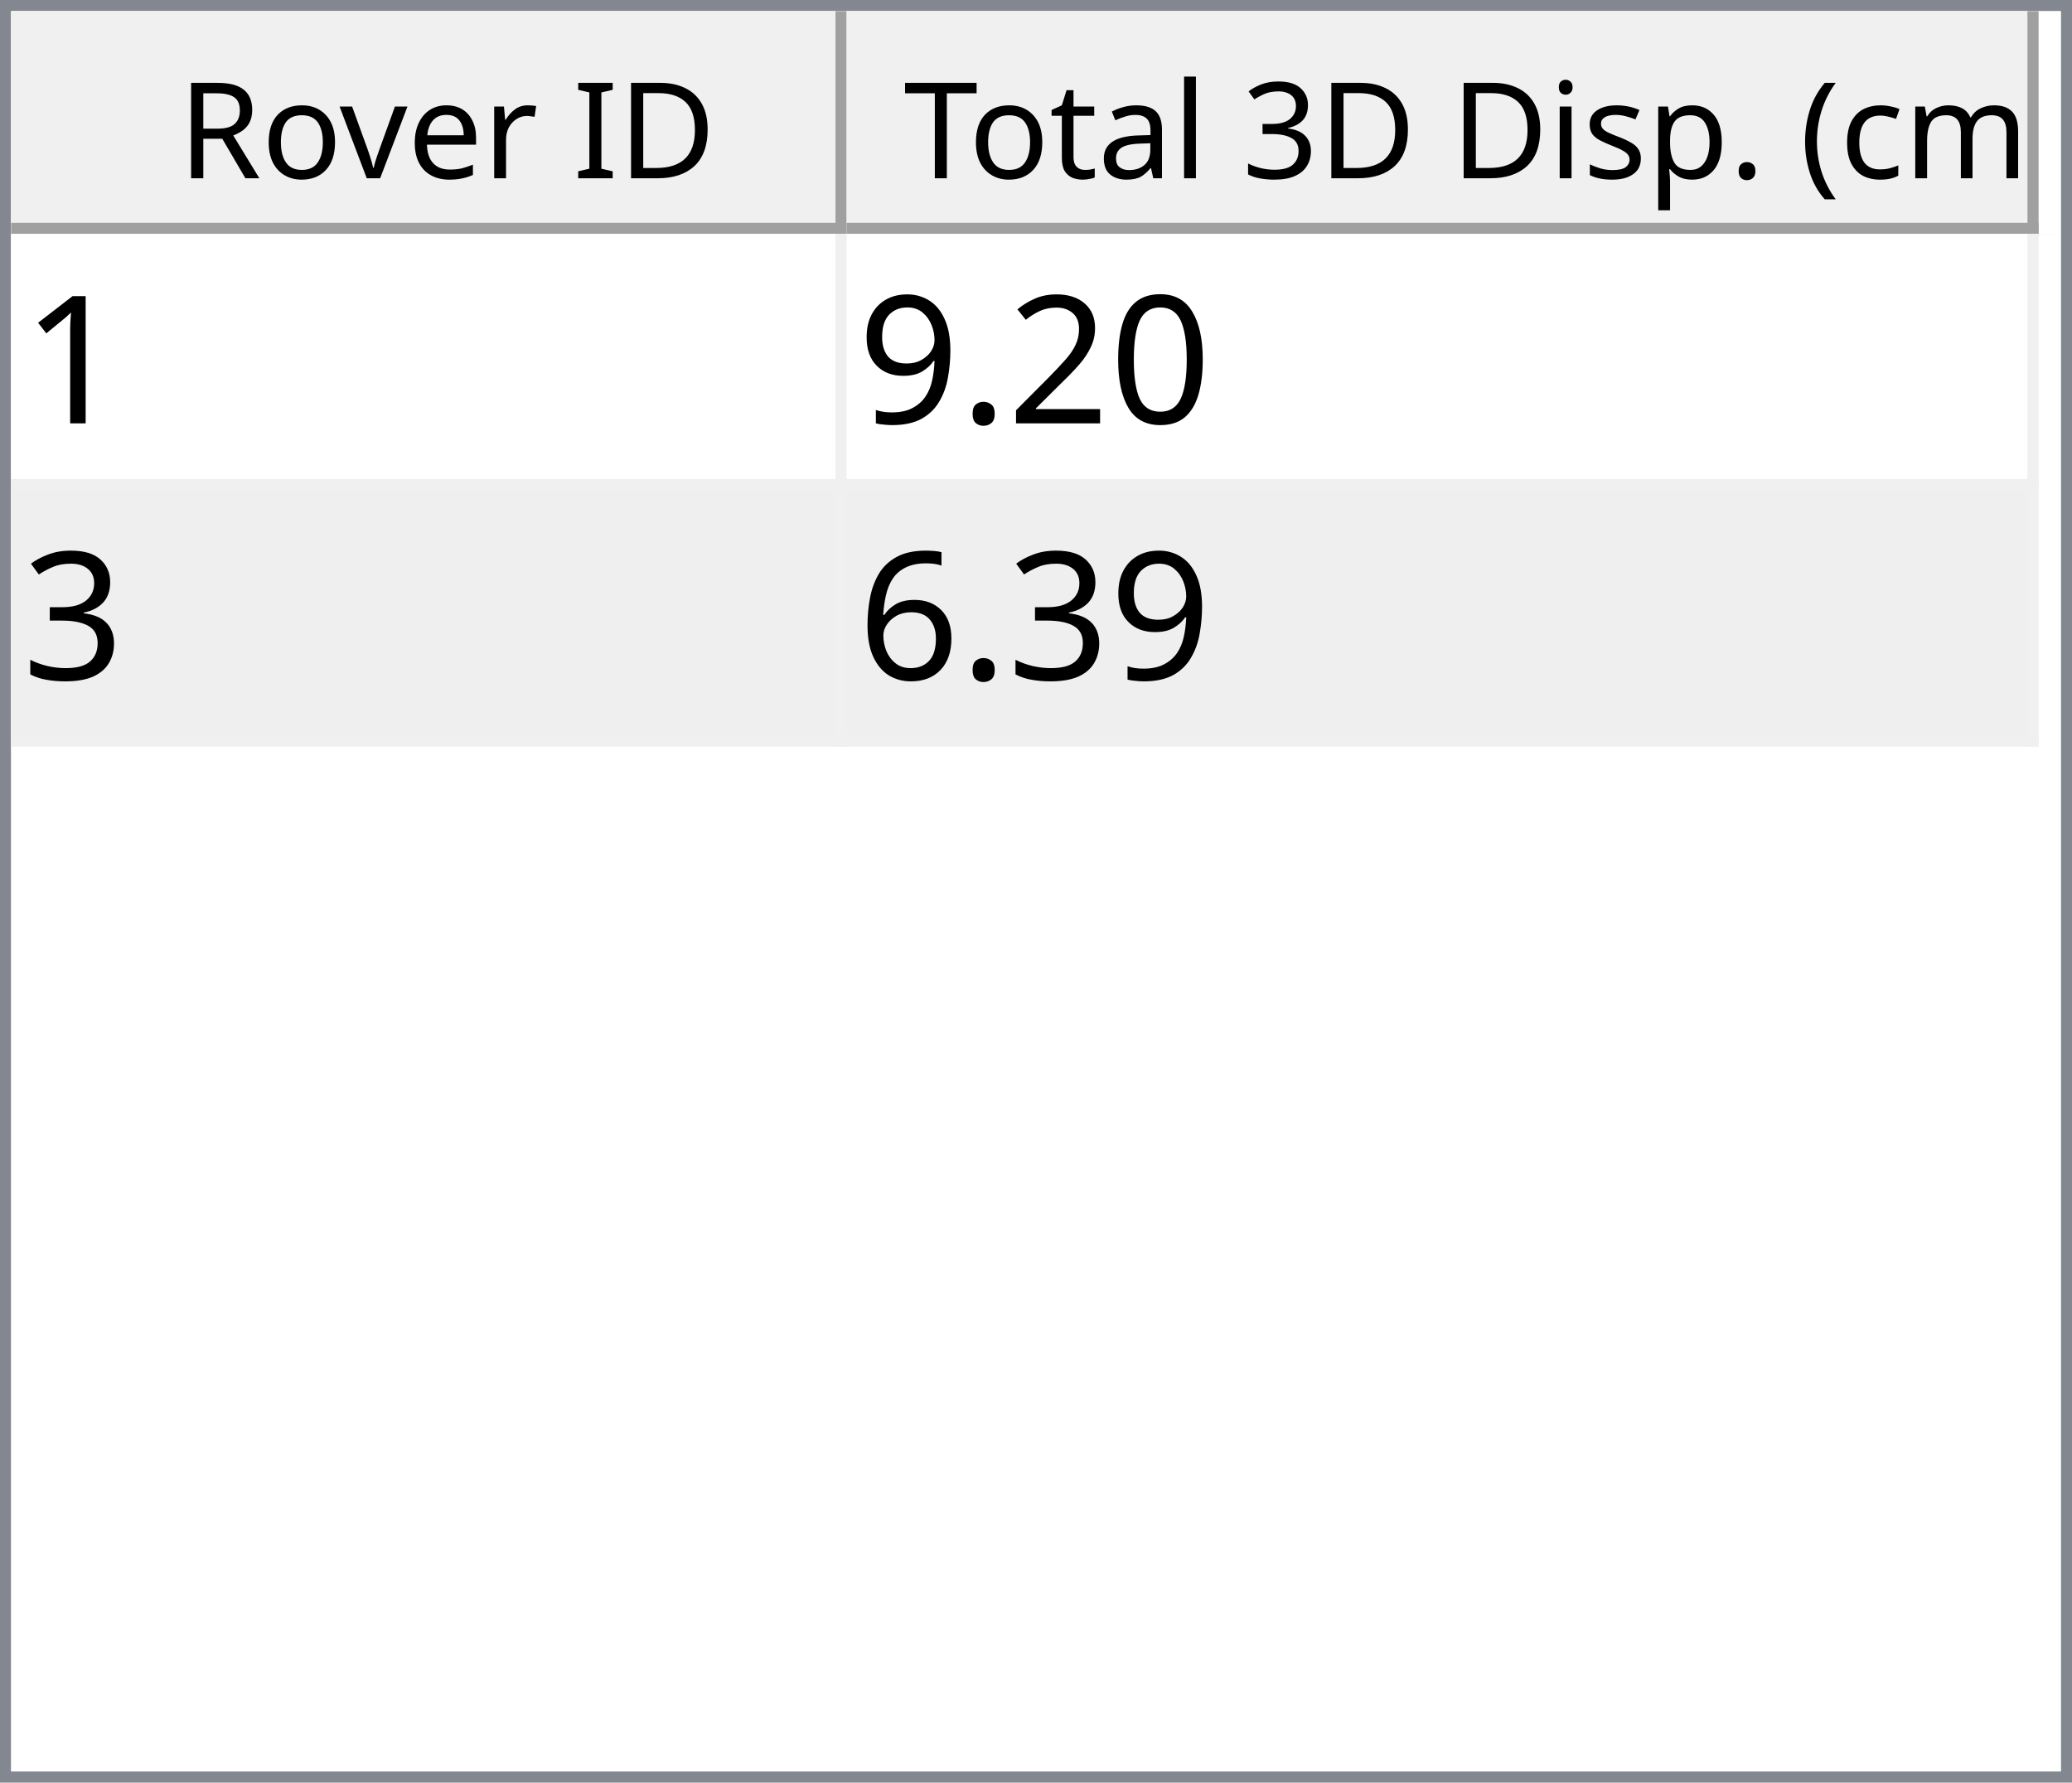
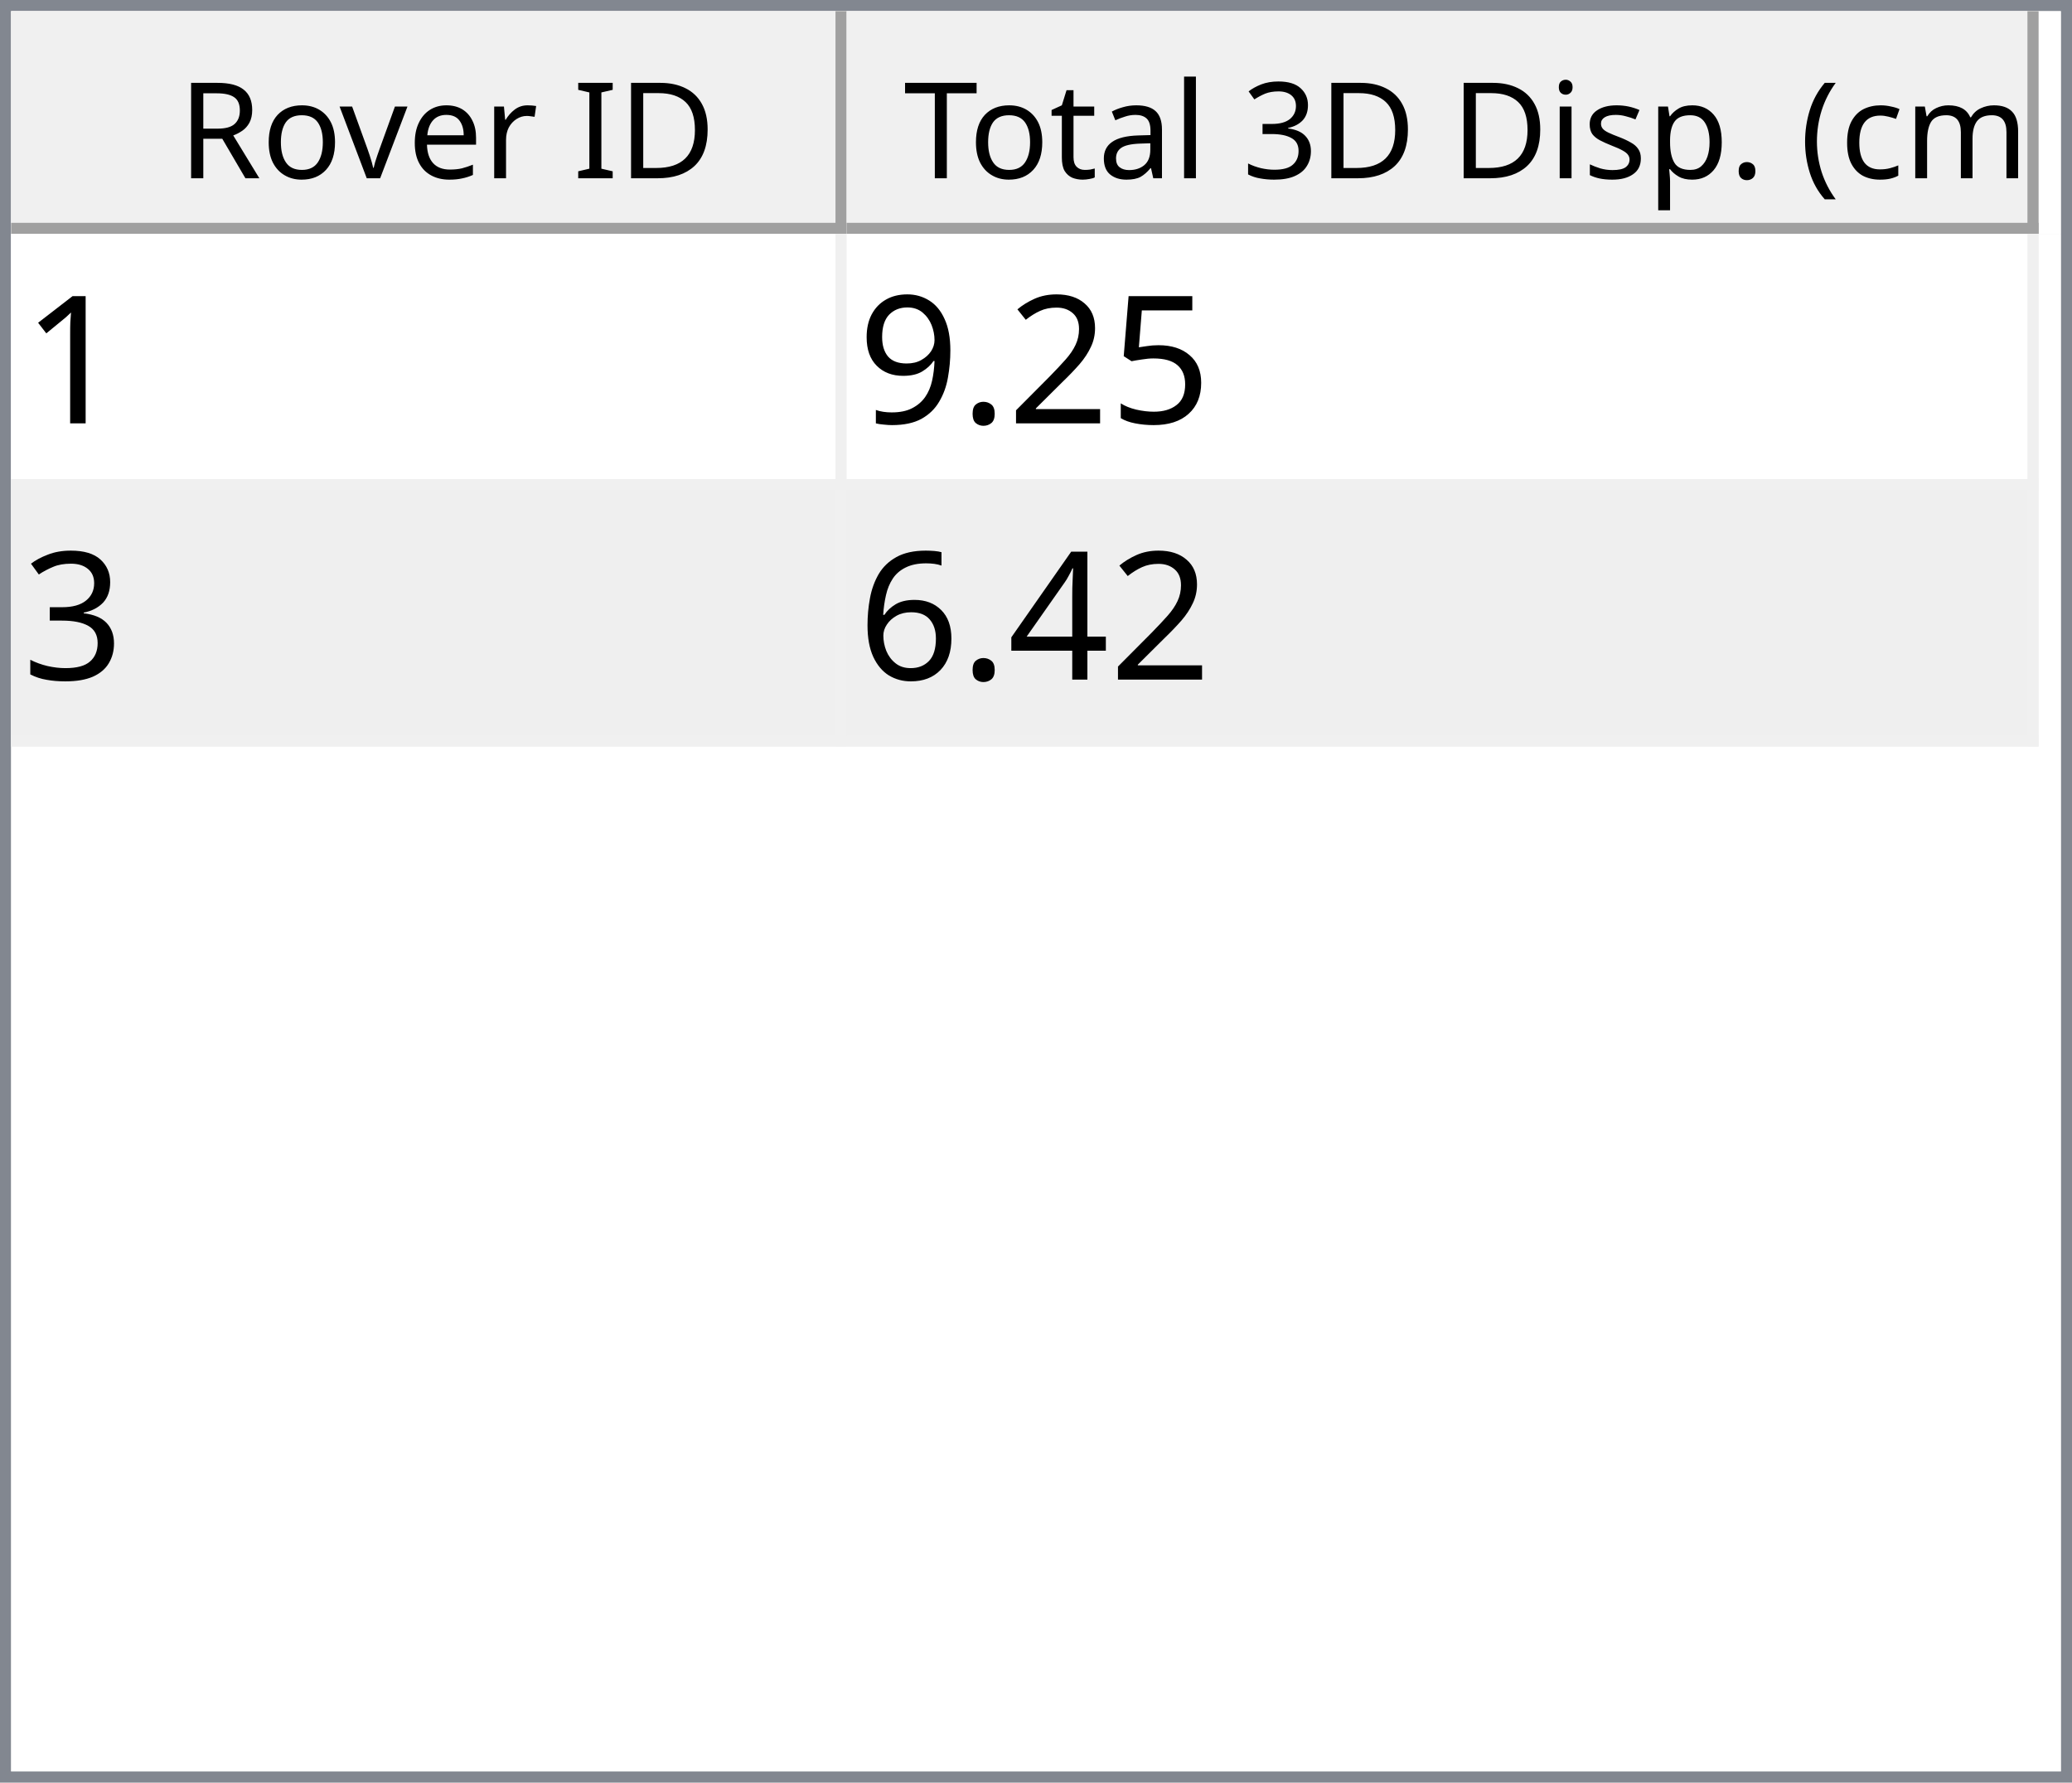
<svg xmlns="http://www.w3.org/2000/svg" style="fill-opacity:1; color-rendering:auto; color-interpolation:auto; text-rendering:auto; stroke:black; stroke-linecap:square; stroke-miterlimit:10; shape-rendering:auto; stroke-opacity:1; fill:black; stroke-dasharray:none; font-weight:normal; stroke-width:1; font-family:'Dialog'; font-style:normal; stroke-linejoin:miter; font-size:12px; stroke-dashoffset:0; image-rendering:auto;" width="186" height="160">
  <defs id="genericDefs" />
  <g>
    <defs id="defs1">
      <clipPath clipPathUnits="userSpaceOnUse" id="clipPath1">
        <path d="M0 0 L186 0 L186 160 L0 160 L0 0 Z" />
      </clipPath>
      <clipPath clipPathUnits="userSpaceOnUse" id="clipPath2">
        <path d="M0 0 L0 160 L186 160 L186 0 Z" />
      </clipPath>
      <clipPath clipPathUnits="userSpaceOnUse" id="clipPath3">
        <path d="M0 0 L0 20 L184 20 L184 0 Z" />
      </clipPath>
      <clipPath clipPathUnits="userSpaceOnUse" id="clipPath4">
        <path d="M0 0 L0 20 L75 20 L75 0 Z" />
      </clipPath>
      <clipPath clipPathUnits="userSpaceOnUse" id="clipPath5">
        <path d="M1 1 L1 19 L74 19 L74 1 Z" />
      </clipPath>
      <clipPath clipPathUnits="userSpaceOnUse" id="clipPath6">
        <path d="M0 0 L0 18 L73 18 L73 0 Z" />
      </clipPath>
      <clipPath clipPathUnits="userSpaceOnUse" id="clipPath7">
        <path d="M-0.5 -0.5 L-0.5 19.5 L74.5 19.5 L74.5 -0.5 Z" />
      </clipPath>
      <clipPath clipPathUnits="userSpaceOnUse" id="clipPath8">
        <path d="M0 0 L0 20 L107 20 L107 0 Z" />
      </clipPath>
      <clipPath clipPathUnits="userSpaceOnUse" id="clipPath9">
        <path d="M1 1 L1 19 L106 19 L106 1 Z" />
      </clipPath>
      <clipPath clipPathUnits="userSpaceOnUse" id="clipPath10">
        <path d="M0 0 L0 18 L105 18 L105 0 Z" />
      </clipPath>
      <clipPath clipPathUnits="userSpaceOnUse" id="clipPath11">
        <path d="M-0.5 -0.5 L-0.5 19.5 L106.5 19.5 L106.5 -0.5 Z" />
      </clipPath>
      <clipPath clipPathUnits="userSpaceOnUse" id="clipPath12">
        <path d="M0 0 L0 138 L184 138 L184 0 Z" />
      </clipPath>
      <clipPath clipPathUnits="userSpaceOnUse" id="clipPath13">
        <path d="M0 0 L0 46 L182 46 L182 0 Z" />
      </clipPath>
      <clipPath clipPathUnits="userSpaceOnUse" id="clipPath14">
        <path d="M-0.5 -0.5 L-0.5 45.5 L181.5 45.5 L181.5 -0.5 Z" />
      </clipPath>
      <clipPath clipPathUnits="userSpaceOnUse" id="clipPath15">
        <path d="M0 0 L0 22 L74 22 L74 0 Z" />
      </clipPath>
      <clipPath clipPathUnits="userSpaceOnUse" id="clipPath16">
        <path d="M0 0 L0 22 L106 22 L106 0 Z" />
      </clipPath>
      <font horiz-adv-x="64.551" id="font1">
        <font-face ascent="107.91" descent="25.098" units-per-em="100" style="font-style:normal; font-family:Segoe UI; font-weight:normal;" />
        <missing-glyph horiz-adv-x="64.551" d="M8.109 0 L8.109 68.266 L56.453 68.266 L56.453 0 L8.109 0 ZM15.328 7.234 L49.219 7.234 L49.219 61.031 L15.328 61.031 L15.328 7.234 Z" />
        <glyph unicode="D" horiz-adv-x="70.117" d="M9.188 0 L9.188 70.016 L28.516 70.016 Q65.531 70.016 65.531 35.891 Q65.531 19.672 55.25 9.836 Q44.969 0 27.734 0 L9.188 0 ZM17.391 62.594 L17.391 7.422 L27.828 7.422 Q41.609 7.422 49.273 14.797 Q56.938 22.172 56.938 35.688 Q56.938 62.594 28.328 62.594 L17.391 62.594 Z" />
        <glyph unicode="I" horiz-adv-x="26.611" d="M17.391 0 L9.188 0 L9.188 70.016 L17.391 70.016 L17.391 0 Z" />
        <glyph unicode=" " horiz-adv-x="27.393" d="" />
        <glyph unicode="r" horiz-adv-x="34.766" d="M34.188 41.891 Q32.078 43.5 28.125 43.5 Q23 43.5 19.555 38.672 Q16.109 33.844 16.109 25.484 L16.109 0 L8.109 0 L8.109 50 L16.109 50 L16.109 39.703 L16.312 39.703 Q18.016 44.969 21.531 47.922 Q25.047 50.875 29.391 50.875 Q32.516 50.875 34.188 50.203 L34.188 41.891 Z" />
        <glyph unicode="e" horiz-adv-x="52.295" d="M48.297 23 L12.984 23 Q13.188 14.656 17.484 10.109 Q21.781 5.562 29.297 5.562 Q37.75 5.562 44.828 11.141 L44.828 3.609 Q38.234 -1.172 27.391 -1.172 Q16.797 -1.172 10.742 5.641 Q4.688 12.453 4.688 24.812 Q4.688 36.469 11.305 43.82 Q17.922 51.172 27.734 51.172 Q37.547 51.172 42.922 44.828 Q48.297 38.484 48.297 27.203 L48.297 23 ZM40.094 29.781 Q40.047 36.719 36.75 40.578 Q33.453 44.438 27.594 44.438 Q21.922 44.438 17.969 40.383 Q14.016 36.328 13.094 29.781 L40.094 29.781 Z" />
        <glyph unicode="v" horiz-adv-x="47.9" d="M47.406 50 L27.484 0 L19.625 0 L0.688 50 L9.469 50 L22.172 13.672 Q23.578 9.672 23.922 6.688 L24.125 6.688 Q24.609 10.453 25.688 13.484 L38.969 50 L47.406 50 Z" />
        <glyph unicode="o" horiz-adv-x="58.594" d="M29 -1.172 Q17.922 -1.172 11.305 5.836 Q4.688 12.844 4.688 24.422 Q4.688 37.016 11.57 44.094 Q18.453 51.172 30.172 51.172 Q41.359 51.172 47.633 44.289 Q53.906 37.406 53.906 25.203 Q53.906 13.234 47.141 6.031 Q40.375 -1.172 29 -1.172 ZM29.594 44.438 Q21.875 44.438 17.383 39.188 Q12.891 33.938 12.891 24.703 Q12.891 15.828 17.43 10.695 Q21.969 5.562 29.594 5.562 Q37.359 5.562 41.531 10.594 Q45.703 15.625 45.703 24.906 Q45.703 34.281 41.531 39.359 Q37.359 44.438 29.594 44.438 Z" />
        <glyph unicode="R" horiz-adv-x="59.814" d="M59.375 0 L49.609 0 L37.891 19.625 Q36.281 22.359 34.766 24.289 Q33.25 26.219 31.664 27.438 Q30.078 28.656 28.25 29.219 Q26.422 29.781 24.125 29.781 L17.391 29.781 L17.391 0 L9.188 0 L9.188 70.016 L30.078 70.016 Q34.672 70.016 38.555 68.867 Q42.438 67.719 45.289 65.375 Q48.141 63.031 49.758 59.547 Q51.375 56.062 51.375 51.375 Q51.375 47.703 50.273 44.656 Q49.172 41.609 47.148 39.211 Q45.125 36.812 42.266 35.133 Q39.406 33.453 35.844 32.516 L35.844 32.328 Q37.594 31.547 38.891 30.547 Q40.188 29.547 41.359 28.18 Q42.531 26.812 43.68 25.078 Q44.828 23.344 46.234 21.047 L59.375 0 ZM17.391 62.594 L17.391 37.203 L28.516 37.203 Q31.594 37.203 34.203 38.133 Q36.812 39.062 38.719 40.797 Q40.625 42.531 41.703 45.047 Q42.781 47.562 42.781 50.688 Q42.781 56.297 39.141 59.445 Q35.5 62.594 28.609 62.594 L17.391 62.594 Z" />
        <glyph unicode=")" horiz-adv-x="30.176" d="M8.297 -15.922 L1.172 -15.922 Q16.406 2.344 16.406 26.812 Q16.406 51.469 1.078 70.016 L8.297 70.016 Q23.531 52.156 23.531 26.703 Q23.531 1.375 8.297 -15.922 Z" />
        <glyph unicode="m" horiz-adv-x="86.133" d="M79.109 0 L71.094 0 L71.094 28.719 Q71.094 37.016 68.531 40.727 Q65.969 44.438 59.906 44.438 Q54.781 44.438 51.195 39.75 Q47.609 35.062 47.609 28.516 L47.609 0 L39.594 0 L39.594 29.688 Q39.594 44.438 28.219 44.438 Q22.953 44.438 19.531 40.016 Q16.109 35.594 16.109 28.516 L16.109 0 L8.109 0 L8.109 50 L16.109 50 L16.109 42.094 L16.312 42.094 Q21.625 51.172 31.844 51.172 Q36.969 51.172 40.773 48.312 Q44.578 45.453 46 40.828 Q51.562 51.172 62.594 51.172 Q79.109 51.172 79.109 30.812 L79.109 0 Z" />
        <glyph unicode="c" horiz-adv-x="46.191" d="M42.188 2.297 Q36.422 -1.172 28.516 -1.172 Q17.828 -1.172 11.258 5.789 Q4.688 12.75 4.688 23.828 Q4.688 36.188 11.766 43.68 Q18.844 51.172 30.672 51.172 Q37.25 51.172 42.281 48.734 L42.281 40.531 Q36.719 44.438 30.375 44.438 Q22.703 44.438 17.797 38.945 Q12.891 33.453 12.891 24.516 Q12.891 15.719 17.508 10.641 Q22.125 5.562 29.891 5.562 Q36.422 5.562 42.188 9.906 L42.188 2.297 Z" />
        <glyph unicode="(" horiz-adv-x="30.176" d="M29.109 -15.922 L21.969 -15.922 Q6.844 1.375 6.844 26.703 Q6.844 52.156 21.969 70.016 L29.203 70.016 Q13.875 51.469 13.875 26.812 Q13.875 2.344 29.109 -15.922 Z" />
        <glyph unicode="." horiz-adv-x="21.68" d="M10.891 -1.078 Q8.641 -1.078 7.055 0.539 Q5.469 2.156 5.469 4.391 Q5.469 6.641 7.055 8.273 Q8.641 9.906 10.891 9.906 Q13.188 9.906 14.797 8.273 Q16.406 6.641 16.406 4.391 Q16.406 2.156 14.797 0.539 Q13.188 -1.078 10.891 -1.078 Z" />
        <glyph unicode="p" horiz-adv-x="58.789" d="M16.312 7.234 L16.109 7.234 L16.109 -23 L8.109 -23 L8.109 50 L16.109 50 L16.109 41.219 L16.312 41.219 Q22.219 51.172 33.594 51.172 Q43.266 51.172 48.688 44.461 Q54.109 37.75 54.109 26.469 Q54.109 13.922 48 6.375 Q41.891 -1.172 31.297 -1.172 Q21.578 -1.172 16.312 7.234 ZM16.109 27.391 L16.109 20.406 Q16.109 14.203 20.141 9.883 Q24.172 5.562 30.375 5.562 Q37.641 5.562 41.773 11.133 Q45.906 16.703 45.906 26.609 Q45.906 34.969 42.047 39.703 Q38.188 44.438 31.594 44.438 Q24.609 44.438 20.359 39.578 Q16.109 34.719 16.109 27.391 Z" />
        <glyph unicode="s" horiz-adv-x="42.432" d="M5.078 1.812 L5.078 10.406 Q11.625 5.562 19.484 5.562 Q30.031 5.562 30.031 12.594 Q30.031 14.594 29.125 15.992 Q28.219 17.391 26.68 18.461 Q25.141 19.531 23.07 20.383 Q21 21.234 18.609 22.172 Q15.281 23.484 12.766 24.828 Q10.25 26.172 8.57 27.859 Q6.891 29.547 6.031 31.695 Q5.172 33.844 5.172 36.719 Q5.172 40.234 6.789 42.945 Q8.406 45.656 11.086 47.484 Q13.766 49.312 17.211 50.242 Q20.656 51.172 24.312 51.172 Q30.812 51.172 35.938 48.922 L35.938 40.828 Q30.422 44.438 23.25 44.438 Q21 44.438 19.195 43.922 Q17.391 43.406 16.094 42.477 Q14.797 41.547 14.086 40.258 Q13.375 38.969 13.375 37.406 Q13.375 35.453 14.086 34.133 Q14.797 32.812 16.164 31.789 Q17.531 30.766 19.484 29.938 Q21.438 29.109 23.922 28.125 Q27.25 26.859 29.883 25.516 Q32.516 24.172 34.375 22.484 Q36.234 20.797 37.234 18.602 Q38.234 16.406 38.234 13.375 Q38.234 9.672 36.602 6.938 Q34.969 4.203 32.234 2.398 Q29.5 0.594 25.93 -0.289 Q22.359 -1.172 18.453 -1.172 Q10.75 -1.172 5.078 1.812 Z" />
        <glyph unicode="i" horiz-adv-x="24.219" d="M12.203 62.703 Q10.062 62.703 8.547 64.164 Q7.031 65.625 7.031 67.875 Q7.031 70.125 8.547 71.609 Q10.062 73.094 12.203 73.094 Q14.406 73.094 15.945 71.609 Q17.484 70.125 17.484 67.875 Q17.484 65.719 15.945 64.211 Q14.406 62.703 12.203 62.703 ZM16.109 0 L8.109 0 L8.109 50 L16.109 50 L16.109 0 Z" />
        <glyph unicode="3" horiz-adv-x="53.906" d="M46.531 19.828 Q46.531 15.094 44.75 11.211 Q42.969 7.328 39.719 4.57 Q36.469 1.812 31.93 0.297 Q27.391 -1.219 21.922 -1.219 Q11.922 -1.219 6 2.594 L6 11.188 Q13.094 5.609 22.219 5.609 Q25.875 5.609 28.828 6.539 Q31.781 7.469 33.906 9.227 Q36.031 10.984 37.18 13.477 Q38.328 15.969 38.328 19.094 Q38.328 32.812 18.797 32.812 L12.984 32.812 L12.984 39.594 L18.5 39.594 Q35.797 39.594 35.797 52.484 Q35.797 64.406 22.609 64.406 Q15.188 64.406 8.688 59.422 L8.688 67.188 Q15.375 71.188 24.609 71.188 Q29 71.188 32.57 69.969 Q36.141 68.75 38.68 66.555 Q41.219 64.359 42.609 61.281 Q44 58.203 44 54.5 Q44 40.672 30.031 36.719 L30.031 36.531 Q33.594 36.141 36.625 34.797 Q39.656 33.453 41.852 31.305 Q44.047 29.156 45.289 26.25 Q46.531 23.344 46.531 19.828 Z" />
        <glyph unicode="l" horiz-adv-x="24.219" d="M16.109 0 L8.109 0 L8.109 74.031 L16.109 74.031 L16.109 0 Z" />
        <glyph unicode="a" horiz-adv-x="50.879" d="M43.891 0 L35.891 0 L35.891 7.812 L35.688 7.812 Q30.469 -1.172 20.312 -1.172 Q12.844 -1.172 8.617 2.781 Q4.391 6.734 4.391 13.281 Q4.391 27.297 20.906 29.594 L35.891 31.688 Q35.891 44.438 25.594 44.438 Q16.547 44.438 9.281 38.281 L9.281 46.484 Q16.656 51.172 26.266 51.172 Q43.891 51.172 43.891 32.516 L43.891 0 ZM35.891 25.297 L23.828 23.641 Q18.266 22.859 15.43 20.875 Q12.594 18.891 12.594 13.875 Q12.594 10.203 15.211 7.883 Q17.828 5.562 22.172 5.562 Q28.125 5.562 32.008 9.742 Q35.891 13.922 35.891 20.312 L35.891 25.297 Z" />
        <glyph unicode="t" horiz-adv-x="33.887" d="M31.297 0.484 Q28.469 -1.078 23.828 -1.078 Q10.688 -1.078 10.688 13.578 L10.688 43.172 L2.094 43.172 L2.094 50 L10.688 50 L10.688 62.203 L18.703 64.797 L18.703 50 L31.297 50 L31.297 43.172 L18.703 43.172 L18.703 14.984 Q18.703 9.969 20.414 7.82 Q22.125 5.672 26.078 5.672 Q29.109 5.672 31.297 7.328 L31.297 0.484 Z" />
        <glyph unicode="T" horiz-adv-x="52.393" d="M50.594 62.594 L30.375 62.594 L30.375 0 L22.172 0 L22.172 62.594 L2 62.594 L2 70.016 L50.594 70.016 L50.594 62.594 Z" />
      </font>
      <font horiz-adv-x="75.0" id="font2">
        <font-face ascent="100.537" descent="21.973" units-per-em="100" style="font-style:normal; font-family:sans-serif; font-weight:normal;" />
        <missing-glyph horiz-adv-x="75.0" d="M12.5 0 L12.5 62.5 L62.5 62.5 L62.5 0 L12.5 0 ZM14.062 1.562 L60.938 1.562 L60.938 60.938 L14.062 60.938 L14.062 1.562 Z" />
        <glyph unicode="1" horiz-adv-x="55.615" d="M37.25 0 L28.469 0 L28.469 56 Q25.297 52.984 20.141 49.953 Q14.984 46.922 10.891 45.406 L10.891 53.906 Q18.266 57.375 23.781 62.305 Q29.297 67.234 31.594 71.875 L37.25 71.875 L37.25 0 Z" />
-         <glyph unicode="0" horiz-adv-x="55.615" d="M4.156 35.297 Q4.156 48 6.766 55.742 Q9.375 63.484 14.523 67.68 Q19.672 71.875 27.484 71.875 Q33.25 71.875 37.594 69.555 Q41.938 67.234 44.773 62.867 Q47.609 58.5 49.219 52.227 Q50.828 45.953 50.828 35.297 Q50.828 22.703 48.242 14.969 Q45.656 7.234 40.508 3.008 Q35.359 -1.219 27.484 -1.219 Q17.141 -1.219 11.234 6.203 Q4.156 15.141 4.156 35.297 ZM13.188 35.297 Q13.188 17.672 17.312 11.836 Q21.438 6 27.484 6 Q33.547 6 37.672 11.859 Q41.797 17.719 41.797 35.297 Q41.797 52.984 37.672 58.789 Q33.547 64.594 27.391 64.594 Q21.344 64.594 17.719 59.469 Q13.188 52.938 13.188 35.297 Z" />
+         <glyph unicode="5" horiz-adv-x="55.615" d="M4.156 18.75 L13.375 19.531 Q14.406 12.797 18.141 9.398 Q21.875 6 27.156 6 Q33.5 6 37.891 10.789 Q42.281 15.578 42.281 23.484 Q42.281 31 38.062 35.352 Q33.844 39.703 27 39.703 Q22.75 39.703 19.336 37.773 Q15.922 35.844 13.969 32.766 L5.719 33.844 L12.641 70.609 L48.25 70.609 L48.25 62.203 L19.672 62.203 L15.828 42.969 Q22.266 47.469 29.344 47.469 Q38.719 47.469 45.164 40.969 Q51.609 34.469 51.609 24.266 Q51.609 14.547 45.953 7.469 Q39.062 -1.219 27.156 -1.219 Q17.391 -1.219 11.211 4.25 Q5.031 9.719 4.156 18.75 Z" />
        <glyph unicode="2" horiz-adv-x="55.615" d="M50.344 8.453 L50.344 0 L3.031 0 Q2.938 3.172 4.047 6.109 Q5.859 10.938 9.836 15.625 Q13.812 20.312 21.344 26.469 Q33.016 36.031 37.117 41.625 Q41.219 47.219 41.219 52.203 Q41.219 57.422 37.477 61.008 Q33.734 64.594 27.734 64.594 Q21.391 64.594 17.578 60.789 Q13.766 56.984 13.719 50.25 L4.688 51.172 Q5.609 61.281 11.664 66.578 Q17.719 71.875 27.938 71.875 Q38.234 71.875 44.242 66.164 Q50.25 60.453 50.25 52 Q50.25 47.703 48.492 43.555 Q46.734 39.406 42.656 34.812 Q38.578 30.219 29.109 22.219 Q21.188 15.578 18.945 13.211 Q16.703 10.844 15.234 8.453 L50.344 8.453 Z" />
        <glyph unicode="." horiz-adv-x="27.783" d="M9.078 0 L9.078 10.016 L19.094 10.016 L19.094 0 L9.078 0 Z" />
        <glyph unicode="9" horiz-adv-x="55.615" d="M5.469 16.547 L13.922 17.328 Q14.984 11.375 18.016 8.688 Q21.047 6 25.781 6 Q29.828 6 32.883 7.859 Q35.938 9.719 37.891 12.82 Q39.844 15.922 41.164 21.195 Q42.484 26.469 42.484 31.938 Q42.484 32.516 42.438 33.688 Q39.797 29.5 35.234 26.883 Q30.672 24.266 25.344 24.266 Q16.453 24.266 10.305 30.711 Q4.156 37.156 4.156 47.703 Q4.156 58.594 10.578 65.234 Q17 71.875 26.656 71.875 Q33.641 71.875 39.43 68.117 Q45.219 64.359 48.219 57.398 Q51.219 50.438 51.219 37.25 Q51.219 23.531 48.242 15.406 Q45.266 7.281 39.383 3.031 Q33.5 -1.219 25.594 -1.219 Q17.188 -1.219 11.867 3.445 Q6.547 8.109 5.469 16.547 ZM41.453 48.141 Q41.453 55.719 37.43 60.156 Q33.406 64.594 27.734 64.594 Q21.875 64.594 17.531 59.812 Q13.188 55.031 13.188 47.406 Q13.188 40.578 17.312 36.305 Q21.438 32.031 27.484 32.031 Q33.594 32.031 37.523 36.305 Q41.453 40.578 41.453 48.141 Z" />
        <glyph unicode="3" horiz-adv-x="55.615" d="M4.203 18.891 L12.984 20.062 Q14.5 12.594 18.141 9.297 Q21.781 6 27 6 Q33.203 6 37.477 10.297 Q41.75 14.594 41.75 20.953 Q41.75 27 37.797 30.93 Q33.844 34.859 27.734 34.859 Q25.25 34.859 21.531 33.891 L22.516 41.609 Q23.391 41.5 23.922 41.5 Q29.547 41.5 34.039 44.43 Q38.531 47.359 38.531 53.469 Q38.531 58.297 35.258 61.477 Q31.984 64.656 26.812 64.656 Q21.688 64.656 18.266 61.43 Q14.844 58.203 13.875 51.766 L5.078 53.328 Q6.688 62.156 12.398 67.016 Q18.109 71.875 26.609 71.875 Q32.469 71.875 37.398 69.359 Q42.328 66.844 44.945 62.5 Q47.562 58.156 47.562 53.266 Q47.562 48.641 45.07 44.828 Q42.578 41.016 37.703 38.766 Q44.047 37.312 47.562 32.695 Q51.078 28.078 51.078 21.141 Q51.078 11.766 44.242 5.25 Q37.406 -1.266 26.953 -1.266 Q17.531 -1.266 11.305 4.352 Q5.078 9.969 4.203 18.891 Z" />
+         <glyph unicode="4" horiz-adv-x="55.615" d="M32.328 0 L32.328 17.141 L1.266 17.141 L1.266 25.203 L33.938 71.578 L41.109 71.578 L41.109 25.203 L50.781 25.203 L50.781 17.141 L41.109 17.141 L41.109 0 L32.328 0 ZM32.328 25.203 L32.328 57.469 L9.906 25.203 L32.328 25.203 Z" />
        <glyph unicode="6" horiz-adv-x="55.615" d="M49.75 54.047 L41.016 53.375 Q39.844 58.547 37.703 60.891 Q34.125 64.656 28.906 64.656 Q24.703 64.656 21.531 62.312 Q17.391 59.281 14.992 53.469 Q12.594 47.656 12.5 36.922 Q15.672 41.75 20.266 44.094 Q24.859 46.438 29.891 46.438 Q38.672 46.438 44.852 39.969 Q51.031 33.5 51.031 23.25 Q51.031 16.5 48.125 10.719 Q45.219 4.938 40.141 1.859 Q35.062 -1.219 28.609 -1.219 Q17.625 -1.219 10.695 6.859 Q3.766 14.938 3.766 33.5 Q3.766 54.25 11.422 63.672 Q18.109 71.875 29.438 71.875 Q37.891 71.875 43.289 67.141 Q48.688 62.406 49.75 54.047 ZM13.875 23.188 Q13.875 18.656 15.797 14.508 Q17.719 10.359 21.188 8.18 Q24.656 6 28.469 6 Q34.031 6 38.039 10.492 Q42.047 14.984 42.047 22.703 Q42.047 30.125 38.086 34.398 Q34.125 38.672 28.125 38.672 Q22.172 38.672 18.023 34.398 Q13.875 30.125 13.875 23.188 Z" />
      </font>
    </defs>
    <g style="fill:white; stroke:white;">
      <rect x="0" y="0" width="186" style="clip-path:url(#clipPath1); stroke:none;" height="160" />
    </g>
    <g style="fill:white; text-rendering:optimizeSpeed; color-rendering:optimizeSpeed; image-rendering:optimizeSpeed; shape-rendering:crispEdges; stroke:white; color-interpolation:sRGB;">
      <rect x="0" width="186" height="160" y="0" style="stroke:none;" />
      <path style="stroke:none;" d="M0 160 L186 160 L186 0 L0 0 Z" />
    </g>
    <g style="fill:rgb(240,240,240); font-family:'Segoe UI'; stroke:rgb(240,240,240);">
      <rect x="0" y="0" width="186" style="clip-path:url(#clipPath2); stroke:none;" height="160" />
    </g>
    <g style="fill:rgb(130,135,144); font-family:'Segoe UI'; stroke:rgb(130,135,144);">
      <path d="M0 0 L186 0 L186 160 L0 160 L0 0 ZM1 1 L185 1 L185 159 L1 159 L1 1 Z" style="fill-rule:evenodd; clip-path:url(#clipPath2); stroke:none;" />
    </g>
    <g style="fill:white; font-family:'Segoe UI'; stroke:white;" transform="translate(1,1)">
      <rect x="0" y="0" width="184" style="clip-path:url(#clipPath3); stroke:none;" height="20" />
    </g>
    <g style="fill:rgb(240,240,240); font-family:'Segoe UI'; stroke:rgb(240,240,240);" transform="translate(1,1)">
      <rect x="0" y="0" width="75" style="clip-path:url(#clipPath4); stroke:none;" height="20" />
    </g>
    <g style="font-family:'Segoe UI';" transform="translate(2,2)">
      <text x="14" xml:space="preserve" y="14" style="clip-path:url(#clipPath6); stroke:none;">Rover ID</text>
    </g>
    <g style="fill:rgb(160,160,160); font-family:'Segoe UI'; stroke:rgb(160,160,160); stroke-linejoin:bevel;" transform="translate(1.5,1.5)">
      <line x1="74" x2="74" y1="0" style="fill:none; clip-path:url(#clipPath7);" y2="19" />
    </g>
    <g style="fill:rgb(160,160,160); font-family:'Segoe UI'; stroke:rgb(160,160,160); stroke-linejoin:bevel;" transform="matrix(1,0,0,1,1,1) translate(0.5,0.5)">
      <line x1="0" x2="74" y1="19" style="fill:none; clip-path:url(#clipPath7);" y2="19" />
    </g>
    <g style="fill:rgb(240,240,240); font-family:'Segoe UI'; stroke:rgb(240,240,240);" transform="translate(76,1)">
      <rect x="0" y="0" width="107" style="clip-path:url(#clipPath8); stroke:none;" height="20" />
    </g>
    <g style="font-family:'Segoe UI';" transform="translate(77,2)">
      <text x="1" xml:space="preserve" y="14" style="clip-path:url(#clipPath10); stroke:none;"> Total 3D Disp. (cm)</text>
    </g>
    <g style="fill:rgb(160,160,160); font-family:'Segoe UI'; stroke:rgb(160,160,160); stroke-linejoin:bevel;" transform="translate(76.5,1.5)">
      <line x1="106" x2="106" y1="0" style="fill:none; clip-path:url(#clipPath11);" y2="19" />
    </g>
    <g style="fill:rgb(160,160,160); font-family:'Segoe UI'; stroke:rgb(160,160,160); stroke-linejoin:bevel;" transform="matrix(1,0,0,1,76,1) translate(0.5,0.5)">
      <line x1="0" x2="106" y1="19" style="fill:none; clip-path:url(#clipPath11);" y2="19" />
    </g>
    <g style="fill:white; font-family:'Segoe UI'; stroke:white;" transform="translate(1,21)">
      <rect x="0" y="0" width="184" style="clip-path:url(#clipPath12); stroke:none;" height="138" />
    </g>
    <g style="fill:rgb(240,240,240); font-size:16px; font-family:sans-serif; stroke:rgb(240,240,240);" transform="translate(1,21)">
      <rect x="0" y="0" width="182" style="clip-path:url(#clipPath13); stroke:none;" height="46" />
      <line transform="translate(0.5,0.5)" x1="0" x2="181" y1="22" style="clip-path:url(#clipPath14); fill:none; stroke-linejoin:bevel;" y2="22" />
    </g>
    <g transform="matrix(1,0,0,1,1,21) translate(0.5,0.5)" style="fill:rgb(240,240,240); font-size:16px; font-family:sans-serif; stroke:rgb(240,240,240); stroke-linejoin:bevel;">
      <line x1="0" x2="181" y1="45" style="fill:none; clip-path:url(#clipPath14);" y2="45" />
    </g>
    <g transform="matrix(1,0,0,1,1,21) translate(0.5,0.5)" style="fill:rgb(240,240,240); font-size:16px; font-family:sans-serif; stroke:rgb(240,240,240); stroke-linejoin:bevel;">
      <line x1="74" x2="74" y1="0" style="fill:none; clip-path:url(#clipPath14);" y2="45" />
    </g>
    <g transform="matrix(1,0,0,1,1,21) translate(0.5,0.5)" style="fill:rgb(240,240,240); font-size:16px; font-family:sans-serif; stroke:rgb(240,240,240); stroke-linejoin:bevel;">
      <line x1="181" x2="181" y1="0" style="fill:none; clip-path:url(#clipPath14);" y2="45" />
    </g>
    <g style="fill:white; font-size:16px; font-family:sans-serif; stroke:white;" transform="matrix(1,0,0,1,1,21)">
      <rect x="0" y="0" width="74" style="clip-path:url(#clipPath15); stroke:none;" height="22" />
      <text x="1" y="17" style="fill:black; clip-path:url(#clipPath15); stroke:none;" xml:space="preserve">1</text>
    </g>
    <g style="fill:white; font-size:16px; font-family:sans-serif; stroke:white;" transform="matrix(1,0,0,1,1,21) translate(75,0)">
      <rect x="0" y="0" width="106" style="clip-path:url(#clipPath16); stroke:none;" height="22" />
-       <text x="1" y="17" style="fill:black; clip-path:url(#clipPath16); stroke:none;" xml:space="preserve">9.20</text>
+       <text x="1" y="17" style="fill:black; clip-path:url(#clipPath16); stroke:none;" xml:space="preserve">9.25</text>
    </g>
    <g style="fill:rgb(239,239,239); font-size:16px; font-family:sans-serif; stroke:rgb(239,239,239);" transform="matrix(1,0,0,1,1,21) translate(0,23)">
      <rect x="0" y="0" width="74" style="clip-path:url(#clipPath15); stroke:none;" height="22" />
      <text x="1" y="17" style="fill:black; clip-path:url(#clipPath15); stroke:none;" xml:space="preserve">3</text>
    </g>
    <g style="fill:rgb(239,239,239); font-size:16px; font-family:sans-serif; stroke:rgb(239,239,239);" transform="matrix(1,0,0,1,1,21) translate(75,23)">
      <rect x="0" y="0" width="106" style="clip-path:url(#clipPath16); stroke:none;" height="22" />
-       <text x="1" y="17" style="fill:black; clip-path:url(#clipPath16); stroke:none;" xml:space="preserve">6.39</text>
+       <text x="1" y="17" style="fill:black; clip-path:url(#clipPath16); stroke:none;" xml:space="preserve">6.42</text>
    </g>
  </g>
</svg>
